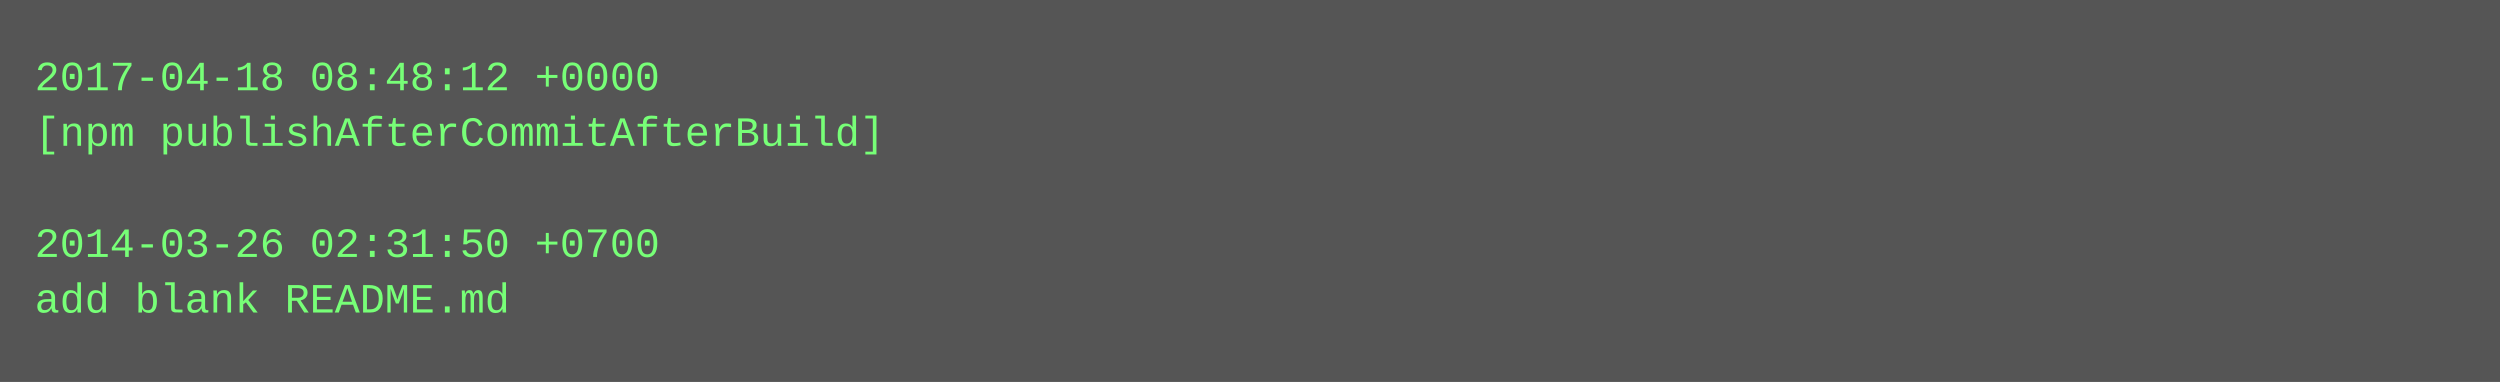
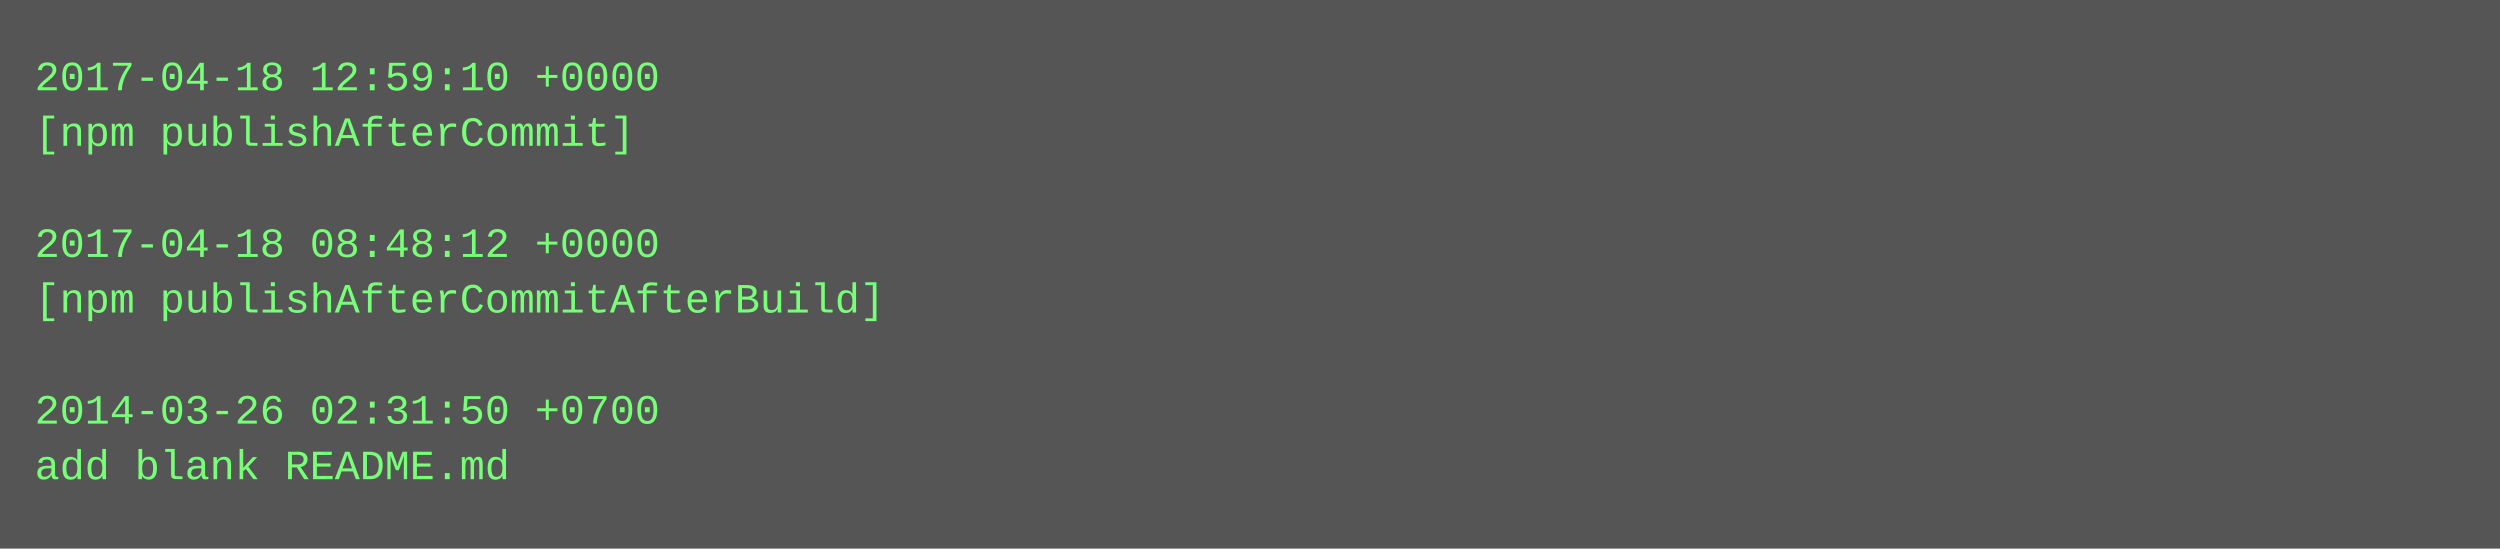
- <svg xmlns="http://www.w3.org/2000/svg" height="110" width="720">
-   <rect height="110" fill="#555" width="720" />
+ <svg xmlns="http://www.w3.org/2000/svg" height="158" width="720">
+   <rect height="158" fill="#555" width="720" />
  <text fill="#7f7" font-family="Courier New" font-size="12" xml:space="preserve">
-     <tspan x="10" y="26">2017-04-18 08:48:12 +0000</tspan>
-     <tspan x="10" y="42">[npm publishAfterCommitAfterBuild]</tspan>
+     <tspan x="10" y="26">2017-04-18 12:59:10 +0000</tspan>
+     <tspan x="10" y="42">[npm publishAfterCommit]</tspan>
    <tspan x="10" y="58" />
-     <tspan x="10" y="74">2014-03-26 02:31:50 +0700</tspan>
-     <tspan x="10" y="90">add blank README.md</tspan>
+     <tspan x="10" y="74">2017-04-18 08:48:12 +0000</tspan>
+     <tspan x="10" y="90">[npm publishAfterCommitAfterBuild]</tspan>
+     <tspan x="10" y="106" />
+     <tspan x="10" y="122">2014-03-26 02:31:50 +0700</tspan>
+     <tspan x="10" y="138">add blank README.md</tspan>
  </text>
</svg>
